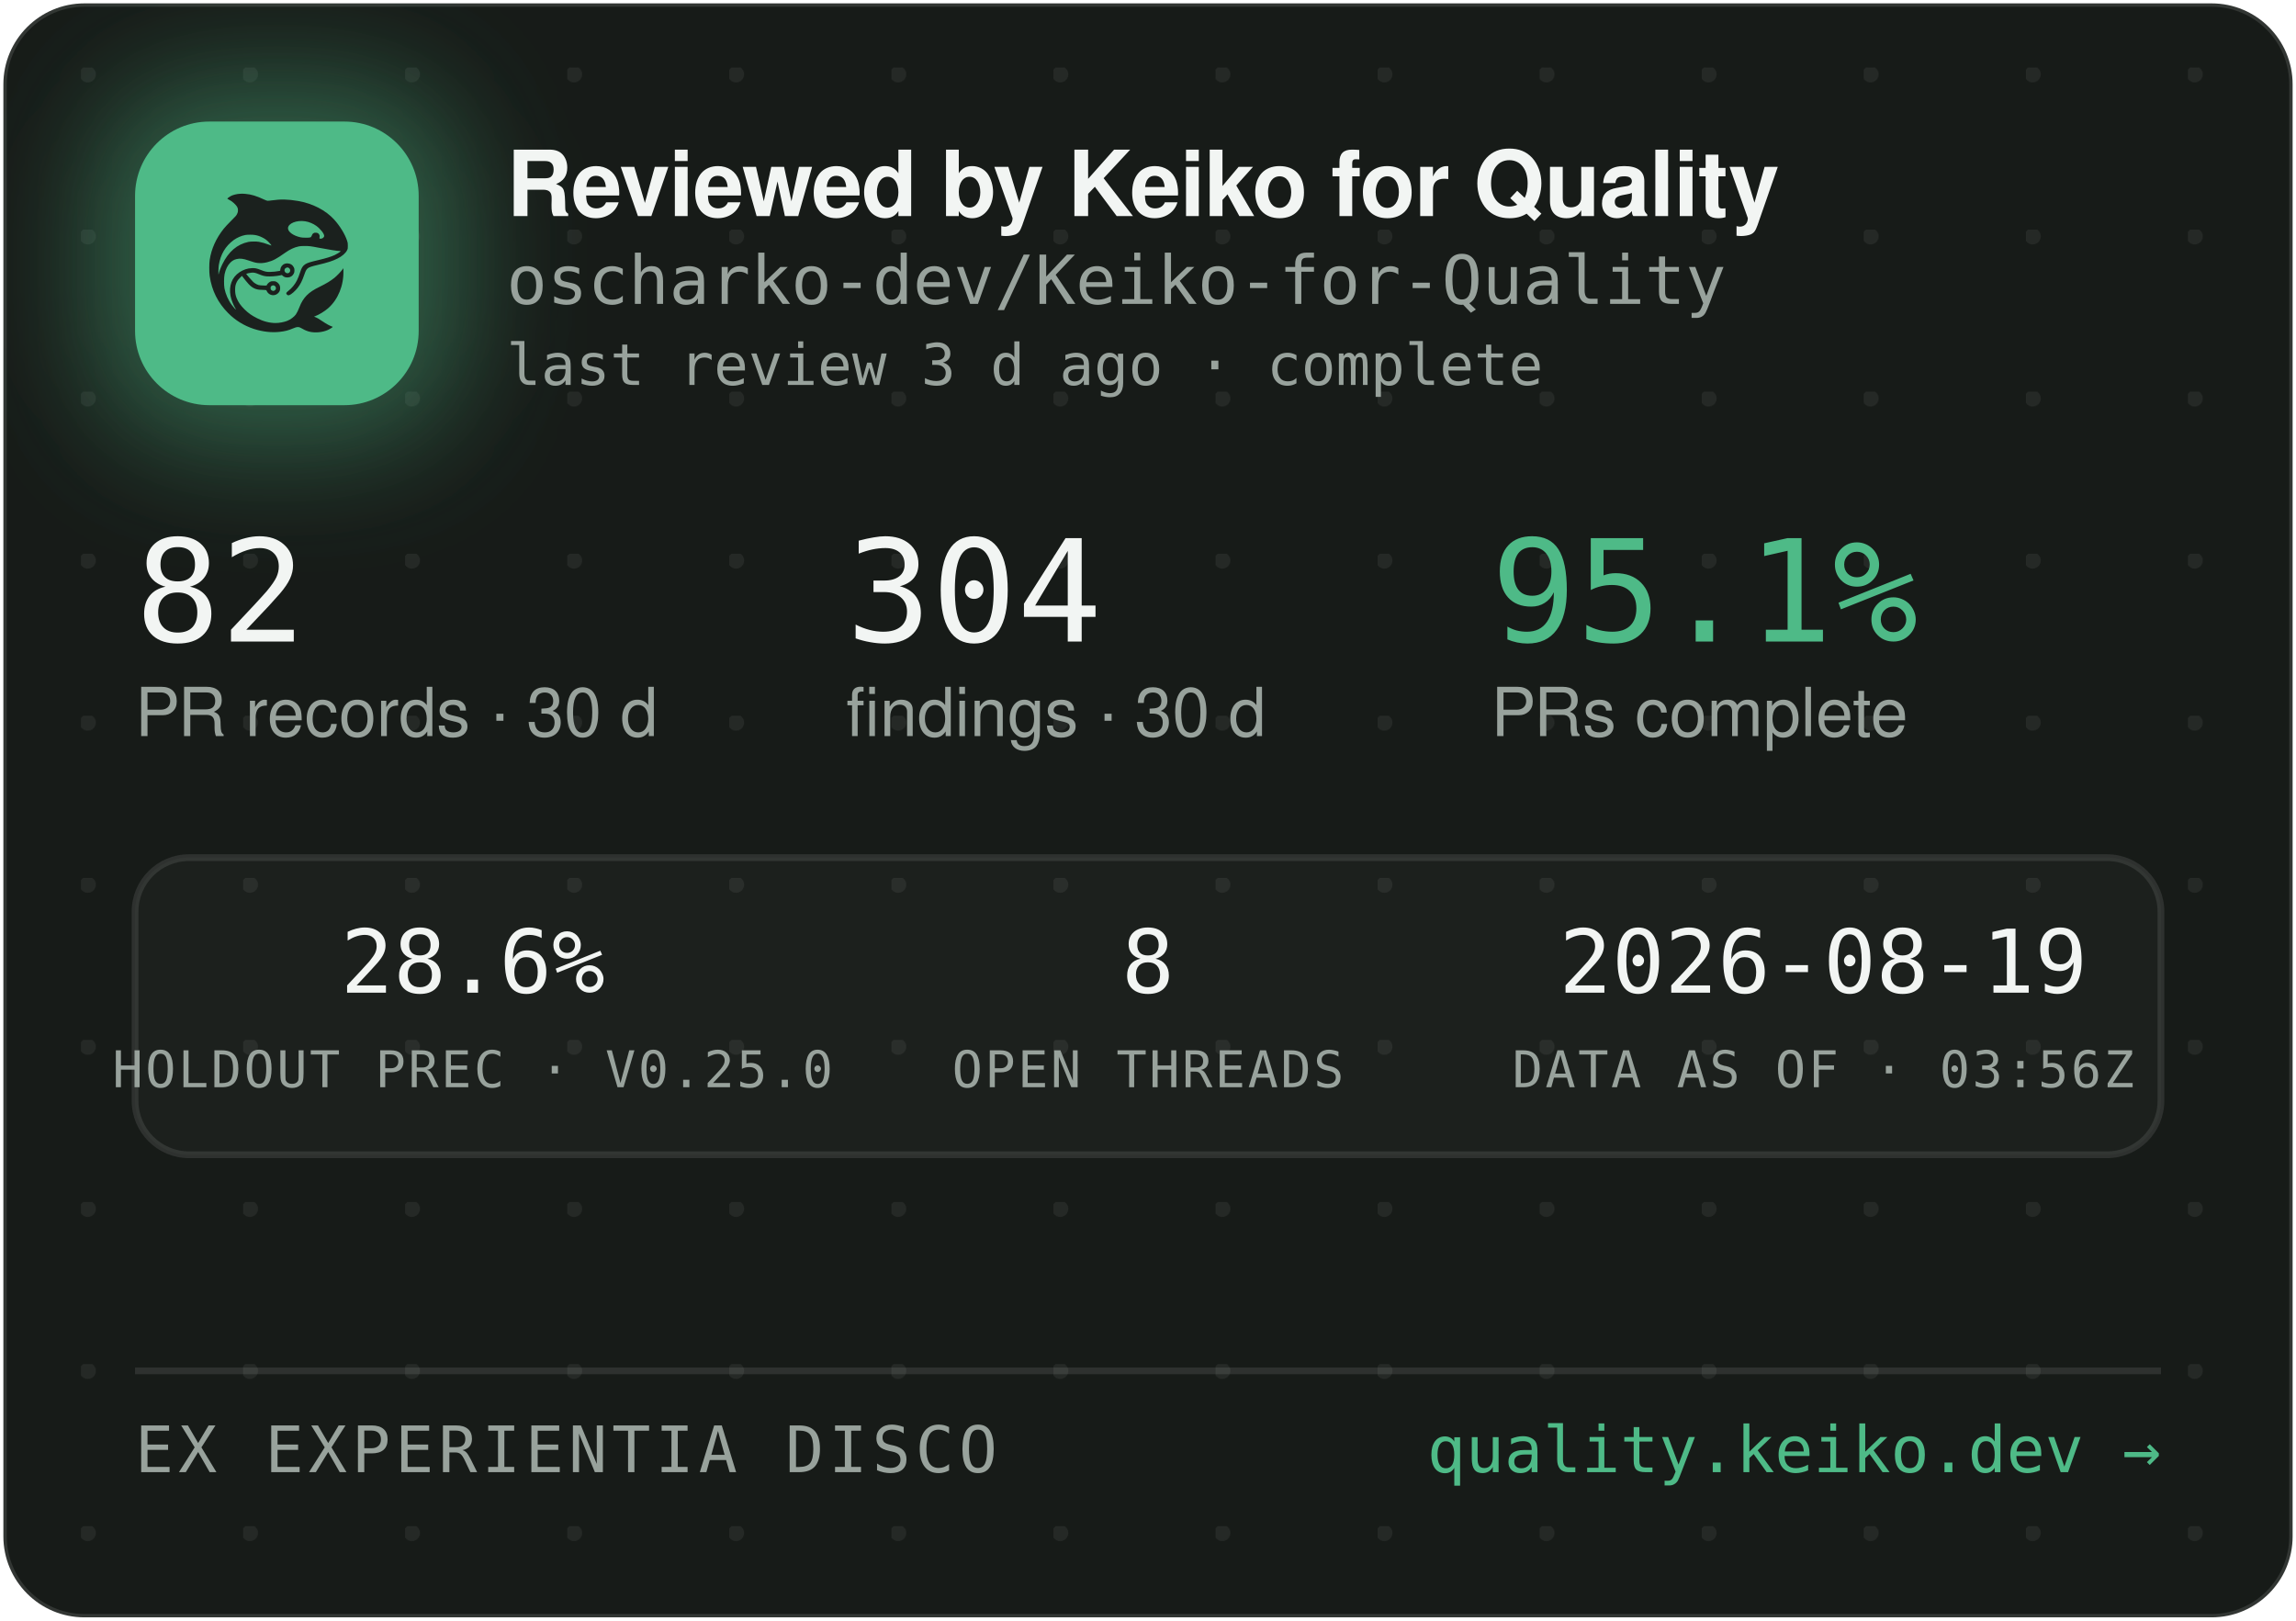
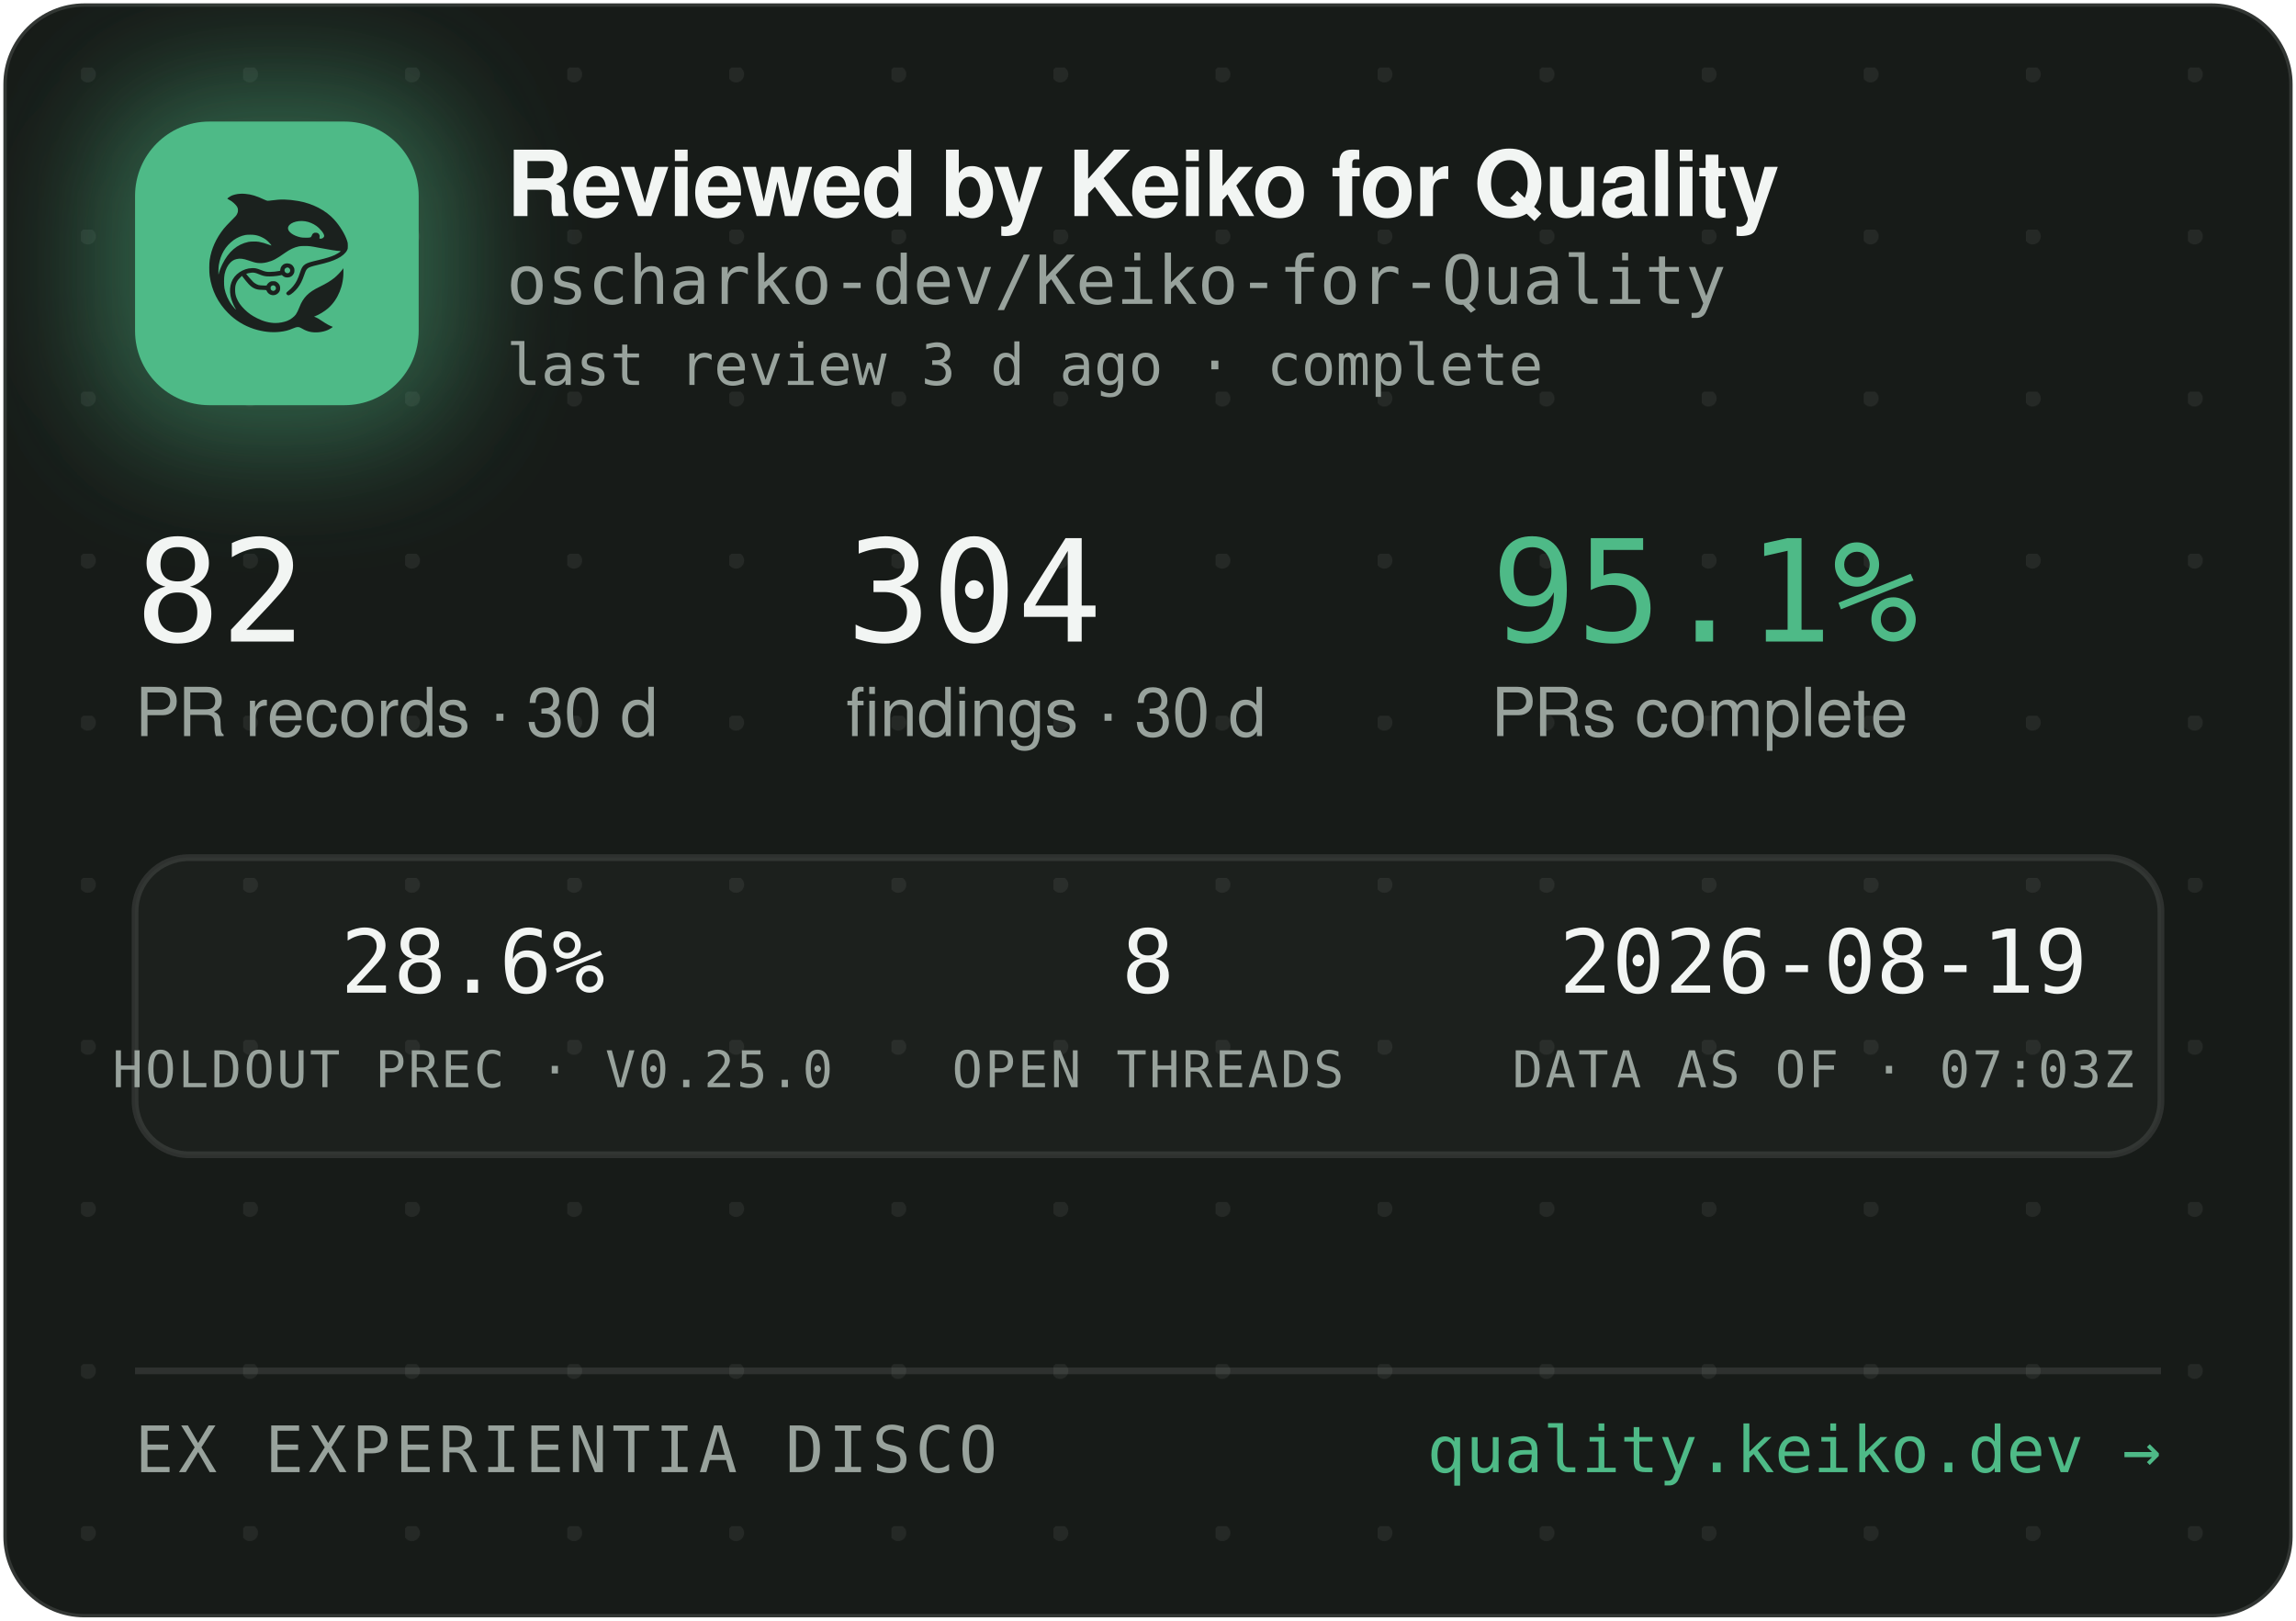
<svg xmlns="http://www.w3.org/2000/svg" width="340" height="240" viewBox="0 0 340 240" role="img" aria-label="Reviewed by Keiko for Quality — oscharko-dev/Keiko-for-Quality">
  <defs>
    <pattern id="dots" width="24" height="24" patternUnits="userSpaceOnUse" x="12" y="10">
      <circle cx="1" cy="1" r="1.2" fill="rgba(233,237,235,0.07)" />
    </pattern>
    <filter id="glow" x="-60%" y="-60%" width="220%" height="220%">
      <feGaussianBlur stdDeviation="9" />
    </filter>
    <clipPath id="card">
      <rect x="0.5" y="0.5" width="339" height="239" rx="12" />
    </clipPath>
  </defs>
  <rect x="0.5" y="0.5" width="339" height="239" rx="12" fill="#171B18" stroke="rgba(255,255,255,0.12)" />
  <rect x="0.5" y="0.5" width="339" height="239" rx="12" fill="url(#dots)" />
  <g clip-path="url(#card)">
    <rect x="14" y="12" width="54" height="54" rx="16" fill="rgba(78,186,135,0.45)" filter="url(#glow)" />
    <rect x="20" y="18" width="42" height="42" rx="11" fill="#4EBA87" />
    <g transform="translate(24,22) scale(0.03320312)">
      <g transform="translate(1024 0) scale(-1 1)">
        <g transform="translate(1024, 1024) scale(-0.1, -0.1)" fill="#1B211E" stroke="none">
          <path d="M3465 8223 c-144 -8 -314 -52 -408 -105 -69 -39 -146 -99 -146 -113 0 -5 30 -24 68 -42 146 -70 323 -229 377 -340 25 -49 29 -70 29 -138 -1 -72 -5 -88 -39 -160 -36 -75 -54 -95 -265 -305 -134 -132 -270 -279 -331 -355 -339 -425 -552 -896 -626 -1390 -25 -165 -25 -549 0 -720 92 -645 368 -1196 826 -1655 322 -324 710 -562 1145 -704 389 -126 793 -172 1155 -130 235 27 377 63 579 149 205 87 268 86 423 -7 102 -62 231 -115 335 -138 247 -56 562 -26 794 74 92 40 244 136 232 146 -4 3 -26 12 -48 19 -86 28 -246 116 -385 211 -162 112 -284 182 -357 207 l-48 17 40 15 c185 70 436 223 595 363 438 386 695 1014 678 1663 l-3 120 -50 -70 c-64 -90 -248 -280 -350 -362 -171 -136 -366 -255 -645 -391 -288 -140 -442 -243 -590 -391 -136 -137 -247 -316 -325 -526 -47 -127 -114 -262 -160 -326 -79 -107 -237 -224 -384 -283 -136 -55 -355 -96 -514 -96 -274 0 -548 71 -832 215 -242 123 -375 216 -553 389 -175 171 -287 332 -361 517 -44 114 -63 216 -63 359 0 152 17 233 74 350 35 70 59 102 136 179 l95 94 21 -29 c55 -75 219 -277 277 -338 171 -183 337 -256 582 -256 56 0 126 -3 155 -7 53 -6 54 -7 76 -57 30 -66 97 -128 172 -156 151 -57 318 11 395 160 33 62 34 193 3 261 -30 64 -88 125 -148 157 -44 23 -63 27 -141 27 -78 0 -97 -4 -140 -27 -58 -30 -131 -105 -141 -142 -6 -25 -8 -26 -93 -26 -47 0 -131 5 -186 10 -87 8 -111 15 -182 51 -45 22 -109 66 -143 96 -59 53 -326 361 -319 367 14 11 179 47 241 52 102 9 177 -7 318 -66 158 -66 243 -89 357 -99 157 -12 413 5 582 40 l93 19 44 -39 c59 -52 135 -75 228 -69 117 8 212 72 262 176 23 47 28 71 28 138 0 70 -4 89 -29 138 -55 110 -145 167 -270 174 -65 3 -91 0 -137 -18 -107 -40 -183 -140 -195 -257 l-6 -52 -51 -11 c-104 -23 -285 -41 -411 -42 -149 -1 -211 12 -402 88 -186 74 -256 88 -403 81 -193 -8 -377 -70 -546 -182 -342 -228 -485 -611 -399 -1064 30 -157 119 -388 209 -541 20 -35 35 -64 33 -66 -8 -8 -111 108 -190 214 -154 206 -278 489 -324 737 -28 154 -25 492 6 635 46 216 133 391 256 514 82 82 161 128 271 156 152 39 300 23 529 -57 217 -76 308 -101 410 -114 137 -17 284 -7 426 30 272 70 414 145 809 425 217 153 399 238 610 283 64 14 129 18 265 18 197 0 269 -9 615 -76 461 -89 843 -149 952 -149 41 0 41 0 23 -20 -28 -31 -169 -119 -254 -158 -167 -77 -388 -145 -716 -222 -399 -93 -508 -128 -608 -194 -102 -68 -160 -160 -217 -346 -35 -115 -102 -286 -149 -378 -85 -168 -227 -341 -377 -458 -105 -82 -115 -107 -69 -162 29 -34 65 -44 109 -29 86 29 261 181 371 322 126 162 201 309 295 581 61 176 90 232 145 283 62 57 163 93 470 165 439 104 640 169 863 278 206 100 368 240 434 375 32 67 33 71 33 198 -1 120 -3 138 -34 229 -98 294 -319 655 -573 936 -381 421 -968 723 -1618 834 -448 76 -767 83 -1169 25 -80 -12 -165 -19 -190 -17 -26 3 -90 26 -146 53 -343 162 -576 233 -842 255 -114 9 -141 10 -248 3z m2926 -1227 c164 -27 346 -102 485 -202 181 -129 354 -348 354 -448 0 -64 -75 -126 -154 -126 -60 0 -63 4 -52 70 8 50 7 65 -9 100 -29 64 -74 93 -151 98 -54 4 -70 1 -107 -21 -42 -25 -61 -52 -91 -129 -25 -64 -55 -73 -246 -73 -121 0 -187 5 -248 18 -318 70 -556 242 -556 402 0 218 388 374 775 311z m-2249 -611 c119 -21 208 -50 321 -106 114 -56 177 -100 266 -184 67 -63 157 -173 148 -181 -2 -3 -61 18 -130 45 -131 52 -298 100 -427 122 -113 20 -367 17 -470 -4 -502 -106 -885 -433 -1160 -992 -70 -142 -160 -379 -160 -424 0 -9 -5 -23 -11 -31 -13 -19 -5 316 10 410 80 482 295 846 661 1117 145 107 350 197 522 228 100 18 326 18 430 0z m1485 -1456 c95 -36 119 -159 42 -223 -78 -66 -209 -1 -209 104 0 60 33 100 99 121 36 10 36 10 68 -2z m-591 -822 c29 -26 37 -42 40 -77 6 -54 -9 -86 -55 -117 -41 -28 -70 -29 -119 -4 -44 22 -62 55 -62 112 0 51 13 75 53 99 50 31 101 26 143 -13z" />
        </g>
      </g>
    </g>
    <text x="75" y="32" font-family="-apple-system,'Segoe UI',Helvetica,Arial,sans-serif" font-size="13.5" font-weight="650" letter-spacing="-0.14" fill="#F2F5F3">Reviewed by Keiko for Quality</text>
    <text x="75" y="45" font-family="'JetBrains Mono',SFMono-Regular,Consolas,Menlo,monospace" font-size="10" fill="#98A29C">oscharko-dev/Keiko-for-Quality</text>
    <text x="75" y="57" font-family="'JetBrains Mono',SFMono-Regular,Consolas,Menlo,monospace" font-size="8.5" fill="#98A29C">last review 3 d ago · complete</text>
    <text x="20" y="95" font-family="'JetBrains Mono',SFMono-Regular,Consolas,Menlo,monospace" font-size="21" fill="#F2F5F3">82</text>
    <text x="20" y="109" font-family="-apple-system,'Segoe UI',Helvetica,Arial,sans-serif" font-size="10" fill="#98A29C">PR records · 30 d</text>
    <text x="125.3" y="95" font-family="'JetBrains Mono',SFMono-Regular,Consolas,Menlo,monospace" font-size="21" fill="#F2F5F3">304</text>
    <text x="125.3" y="109" font-family="-apple-system,'Segoe UI',Helvetica,Arial,sans-serif" font-size="10" fill="#98A29C">findings · 30 d</text>
    <text x="220.8" y="95" font-family="'JetBrains Mono',SFMono-Regular,Consolas,Menlo,monospace" font-size="21" fill="#4EBA87">95.1%</text>
    <text x="220.8" y="109" font-family="-apple-system,'Segoe UI',Helvetica,Arial,sans-serif" font-size="10" fill="#98A29C">PRs complete</text>
    <rect x="20" y="127" width="300" height="44" rx="8" fill="rgba(255,255,255,0.025)" stroke="rgba(255,255,255,0.1)" />
    <text x="70" y="147" text-anchor="middle" font-family="'JetBrains Mono',SFMono-Regular,Consolas,Menlo,monospace" font-size="13" fill="#F2F5F3">28.6%</text>
    <text x="70" y="161" text-anchor="middle" font-family="'JetBrains Mono',SFMono-Regular,Consolas,Menlo,monospace" font-size="7.5" letter-spacing="0.35" fill="#98A29C">HOLDOUT PREC · V0.25.0</text>
    <text x="170" y="147" text-anchor="middle" font-family="'JetBrains Mono',SFMono-Regular,Consolas,Menlo,monospace" font-size="13" fill="#F2F5F3">8</text>
    <text x="170" y="161" text-anchor="middle" font-family="'JetBrains Mono',SFMono-Regular,Consolas,Menlo,monospace" font-size="7.5" letter-spacing="0.35" fill="#98A29C">OPEN THREADS</text>
    <text x="270" y="147" text-anchor="middle" font-family="'JetBrains Mono',SFMono-Regular,Consolas,Menlo,monospace" font-size="13" fill="#F2F5F3">2026-08-19</text>
-     <text x="270" y="161" text-anchor="middle" font-family="'JetBrains Mono',SFMono-Regular,Consolas,Menlo,monospace" font-size="7.5" letter-spacing="0.35" fill="#98A29C">DATA AS OF · 03:56Z</text>
+     <text x="270" y="161" text-anchor="middle" font-family="'JetBrains Mono',SFMono-Regular,Consolas,Menlo,monospace" font-size="7.5" letter-spacing="0.35" fill="#98A29C">DATA AS OF · 07:03Z</text>
    <line x1="20" y1="203" x2="320" y2="203" stroke="rgba(255,255,255,0.1)" />
    <text x="20" y="218" font-family="'JetBrains Mono',SFMono-Regular,Consolas,Menlo,monospace" font-size="9.5" letter-spacing="0.7" fill="#98A29C">EX EXPERIENTIA DISCO</text>
    <text x="320" y="218" text-anchor="end" font-family="'JetBrains Mono',SFMono-Regular,Consolas,Menlo,monospace" font-size="9.5" fill="#4EBA87">quality.keiko.dev →</text>
  </g>
</svg>
